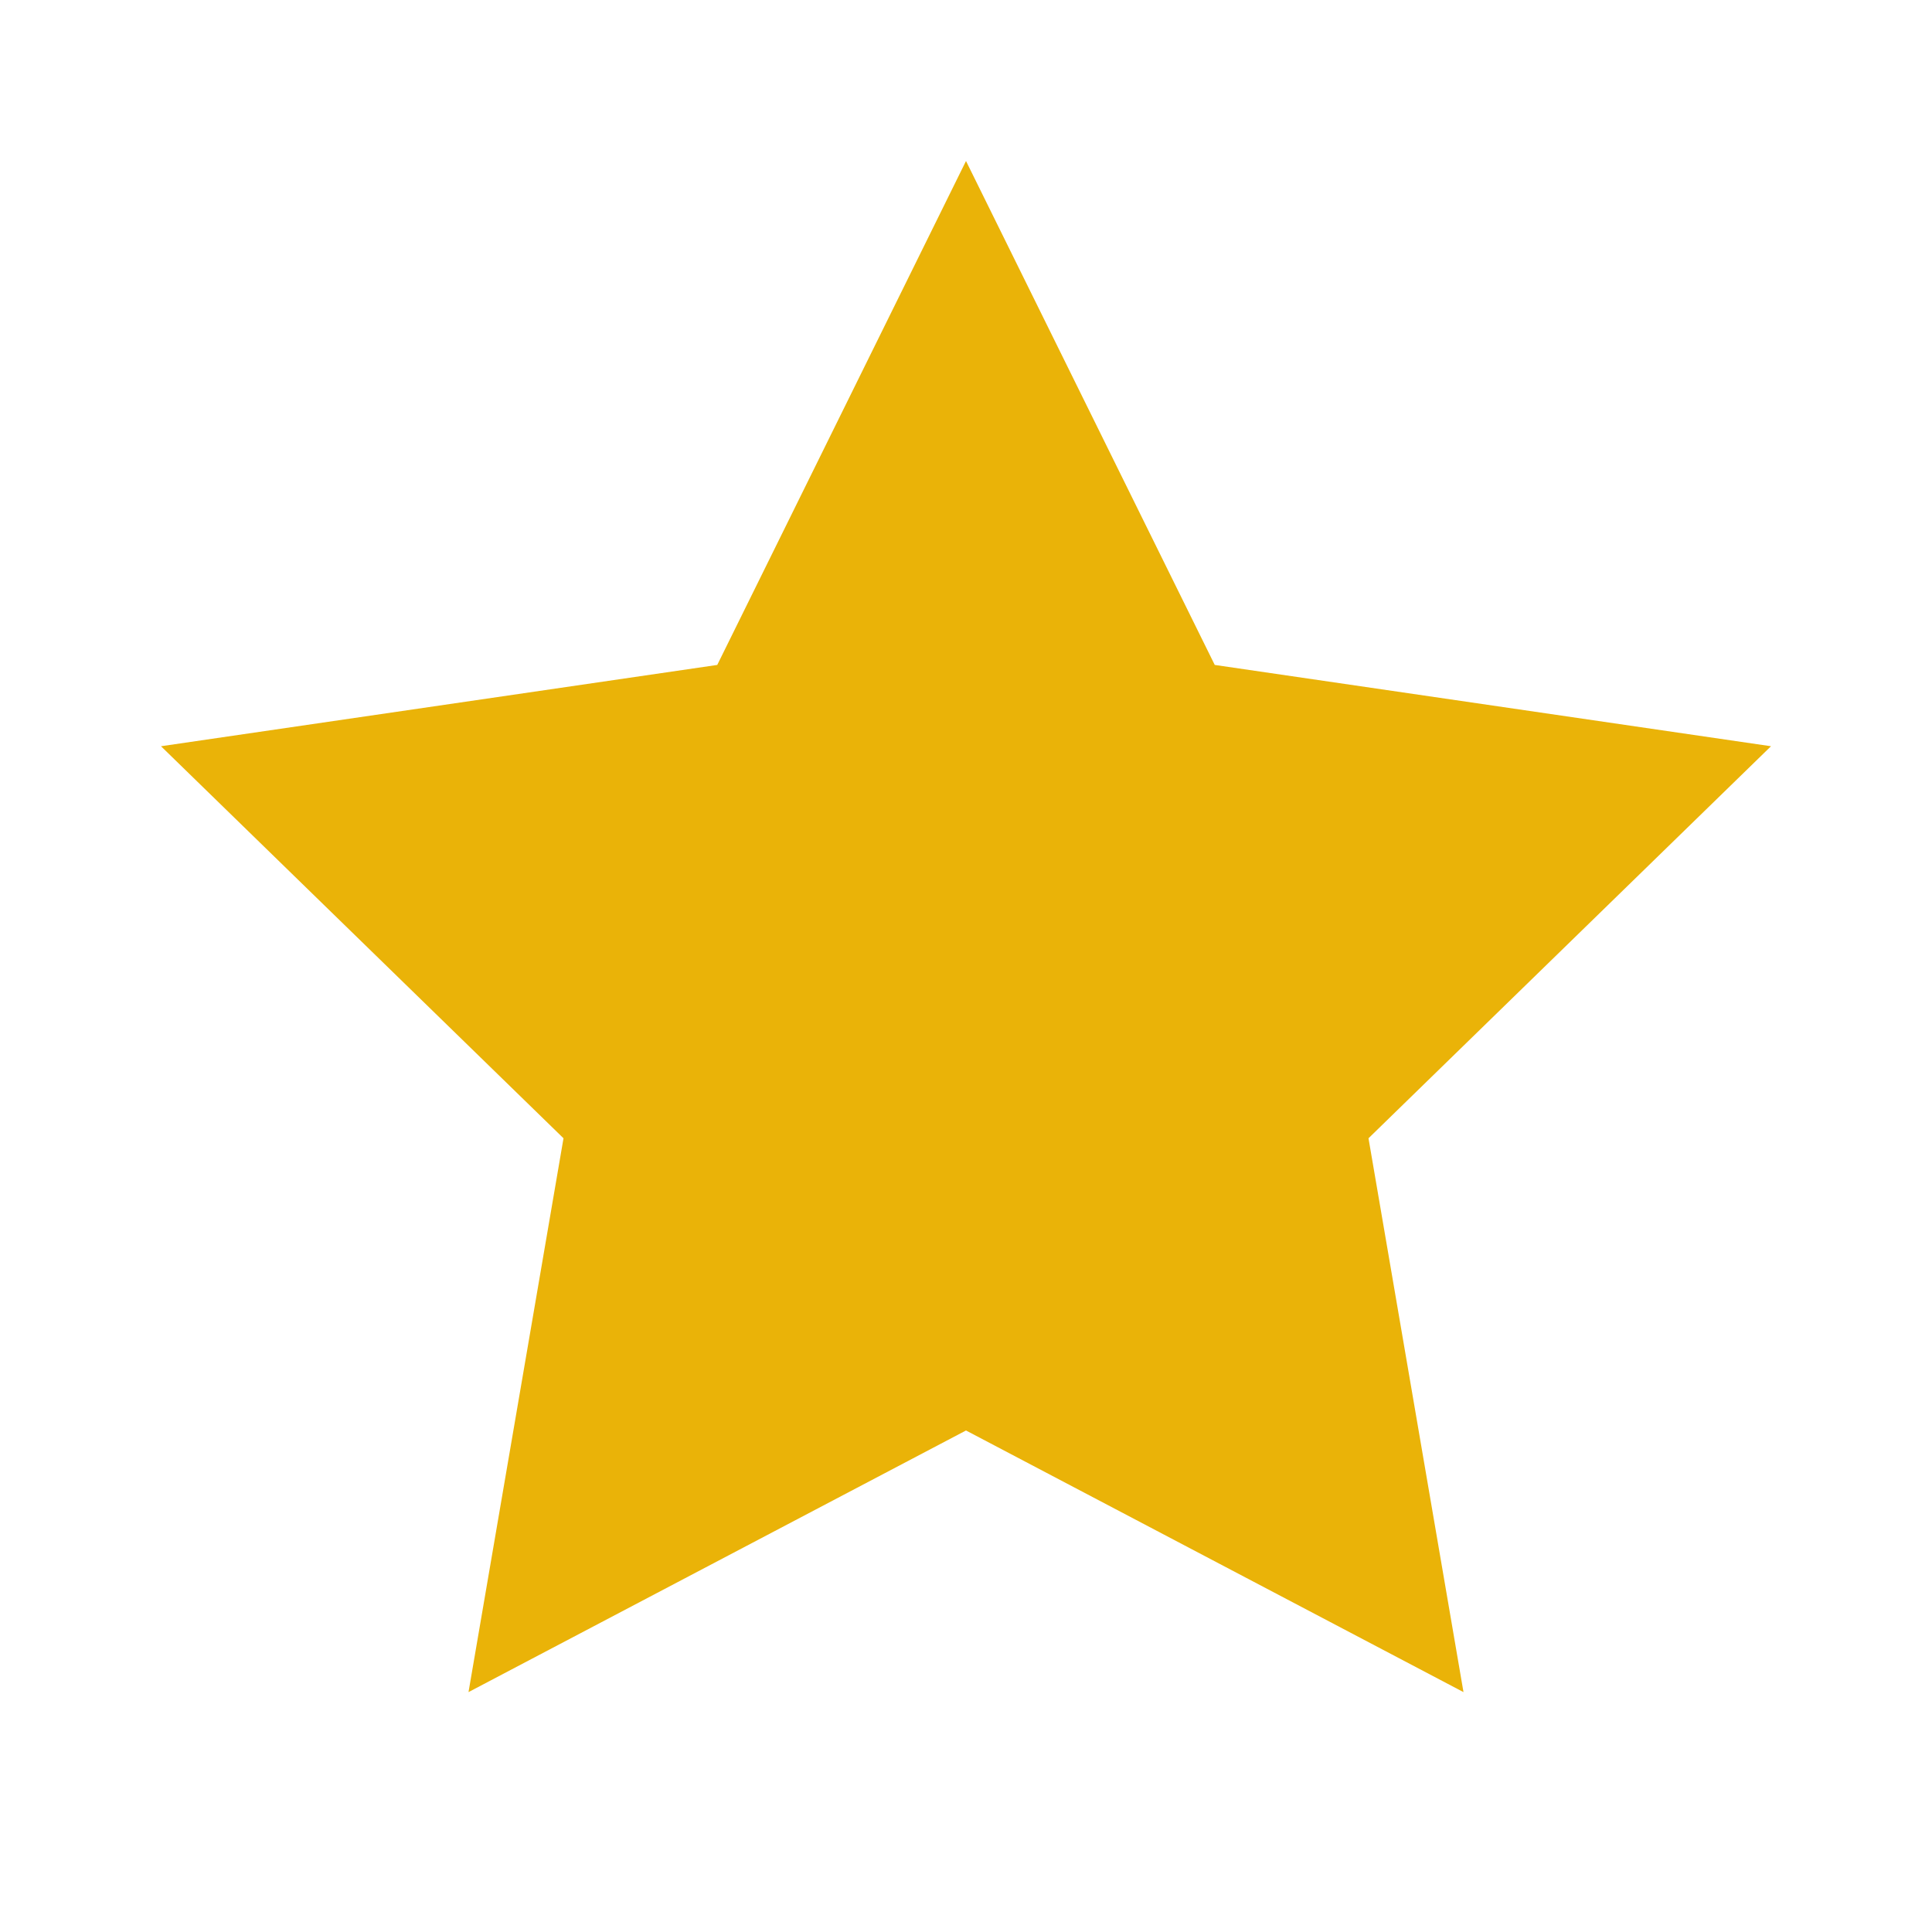
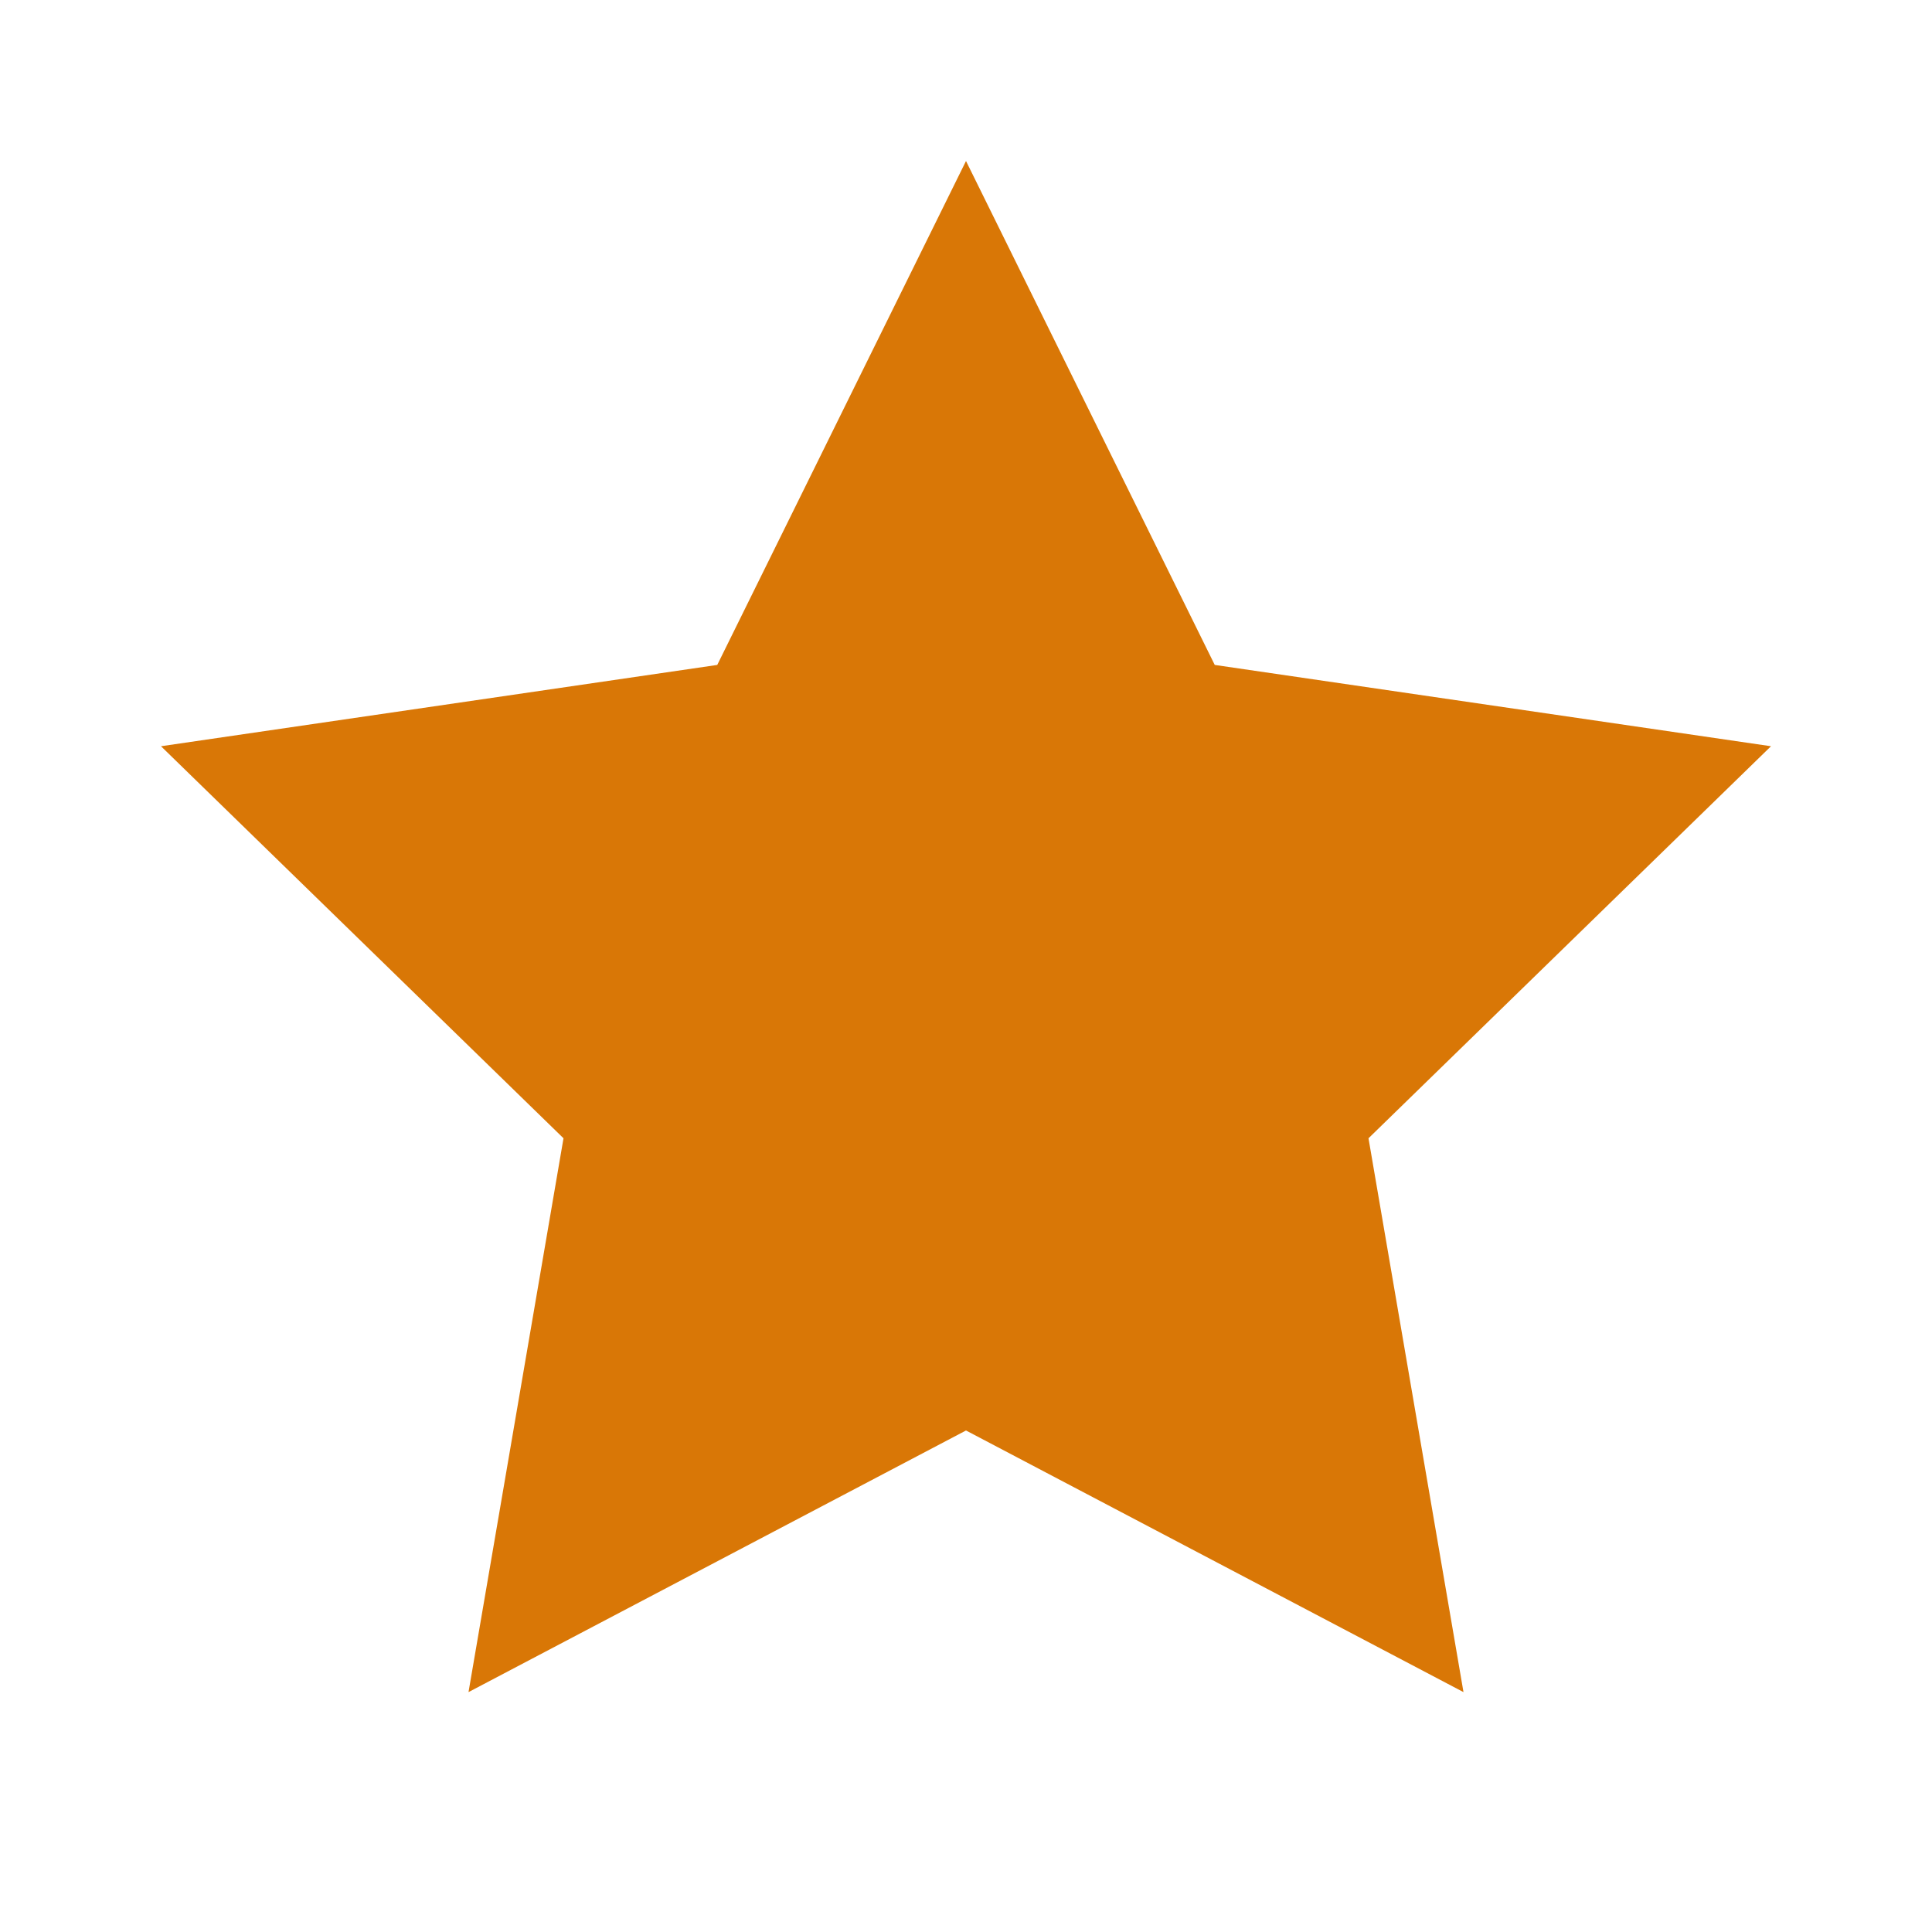
- <svg xmlns="http://www.w3.org/2000/svg" viewBox="0 0 24 24" fill="#EAB308">
+ <svg xmlns="http://www.w3.org/2000/svg" viewBox="0 0 24 24" fill="#D97706">
  <path d="M12 2L15.09 8.26L22 9.27L17 14.14L18.18 21.02L12 17.77L5.82 21.02L7 14.14L2 9.27L8.91 8.26L12 2Z" />
</svg>
